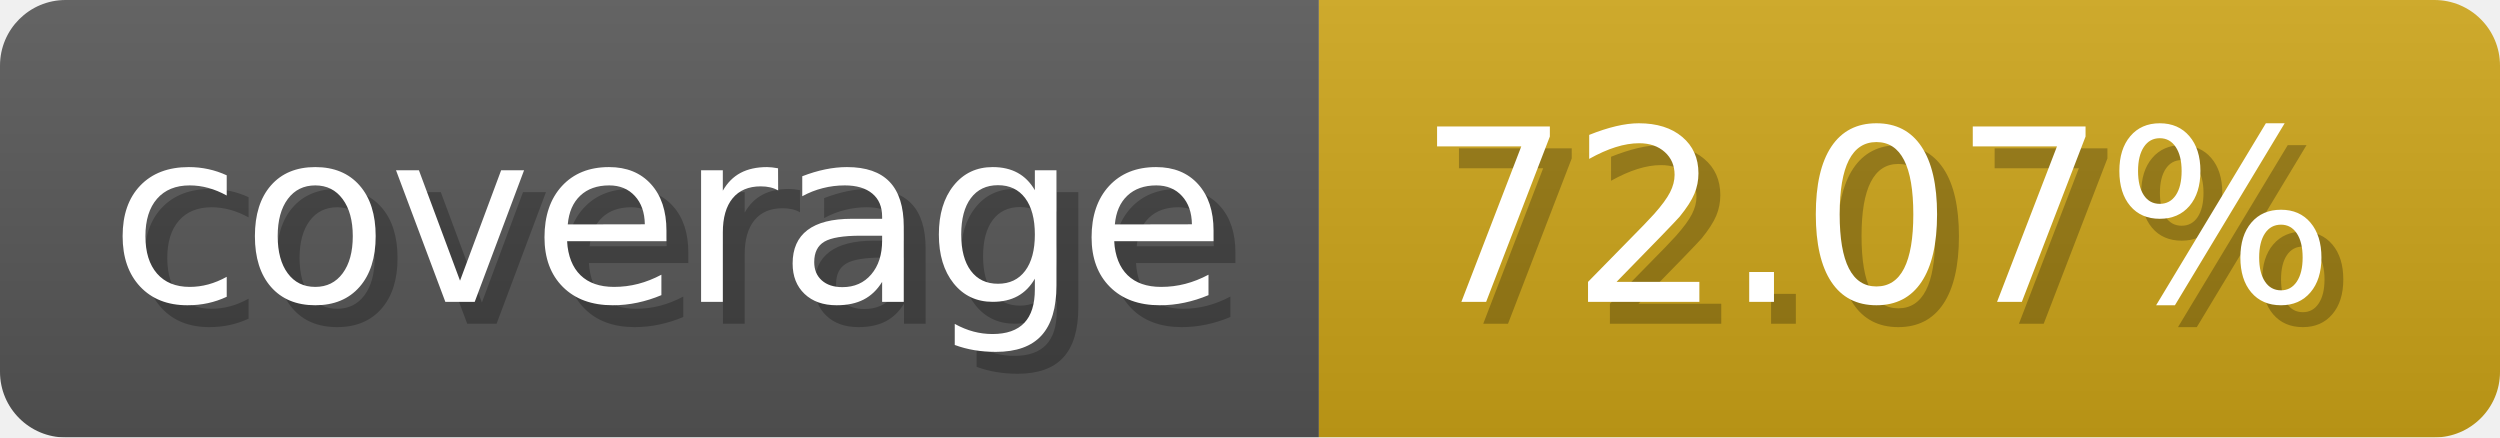
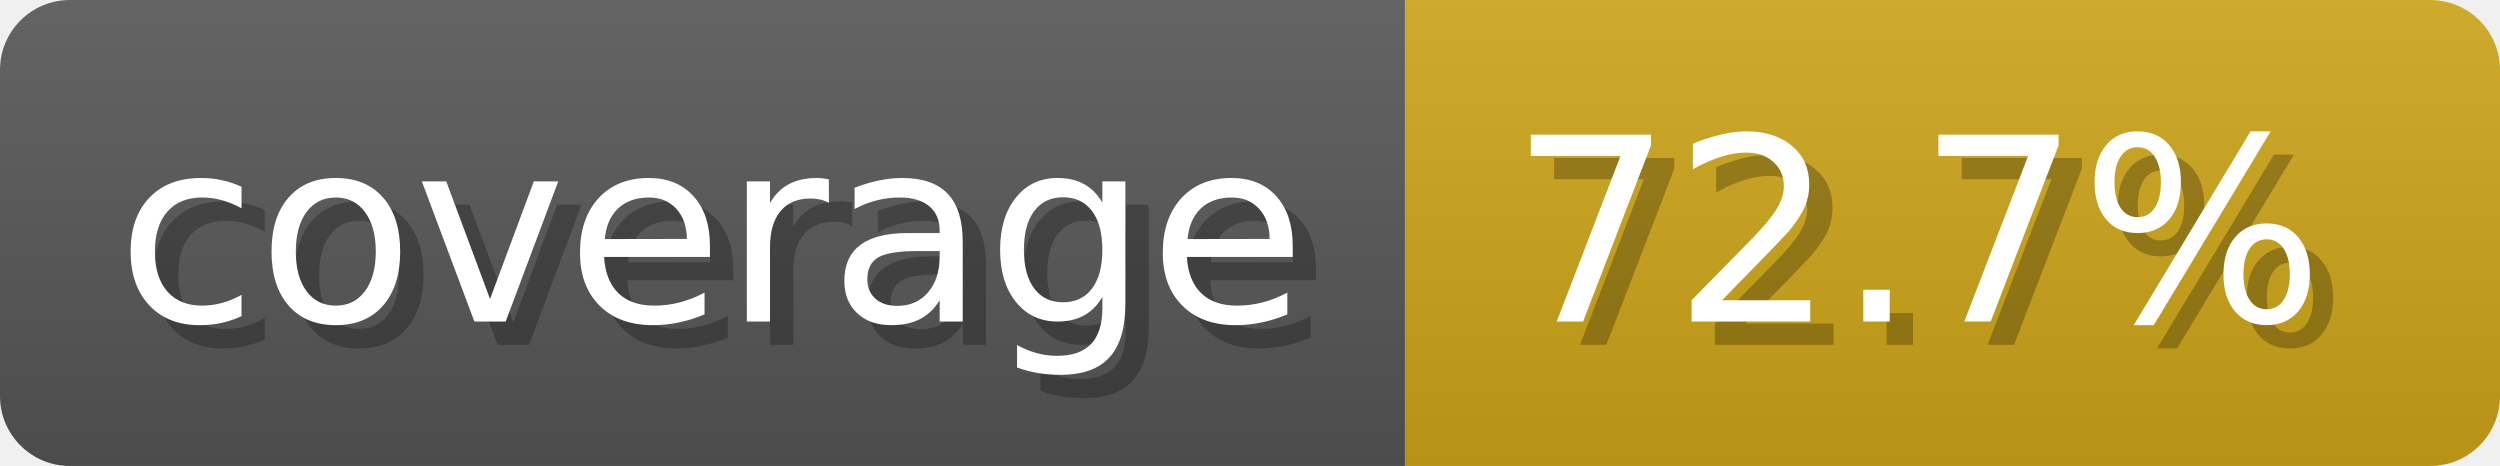
- <svg xmlns="http://www.w3.org/2000/svg" width="114.3" height="20" viewBox="0 0 1143 200" role="img" aria-label="coverage: 72.07%">
+ <svg xmlns="http://www.w3.org/2000/svg" width="107.3" height="20" viewBox="0 0 1073 200" role="img" aria-label="coverage: 72.7%">
  <linearGradient id="a" x2="0" y2="100%">
    <stop offset="0" stop-opacity=".1" stop-color="#EEE" />
    <stop offset="1" stop-opacity=".1" />
  </linearGradient>
  <mask id="m">
-     <rect width="1143" height="200" rx="30" fill="#FFF" />
+     <rect width="1073" height="200" rx="30" fill="#FFF" />
  </mask>
  <g mask="url(#m)">
    <rect width="603" height="200" fill="#555" />
-     <rect width="540" height="200" fill="#cba317" x="603" />
-     <rect width="1143" height="200" fill="url(#a)" />
+     <rect width="470" height="200" fill="#cba317" x="603" />
+     <rect width="1073" height="200" fill="url(#a)" />
  </g>
  <g aria-hidden="true" fill="#fff" text-anchor="start" font-family="Verdana,DejaVu Sans,sans-serif" font-size="110">
    <text x="60" y="148" textLength="503" fill="#000" opacity="0.25">coverage</text>
    <text x="50" y="138" textLength="503">coverage</text>
-     <text x="658" y="148" textLength="440" fill="#000" opacity="0.25">72.07%</text>
-     <text x="648" y="138" textLength="440">72.07%</text>
+     <text x="658" y="148" textLength="370" fill="#000" opacity="0.25">72.7%</text>
+     <text x="648" y="138" textLength="370">72.7%</text>
  </g>
</svg>
